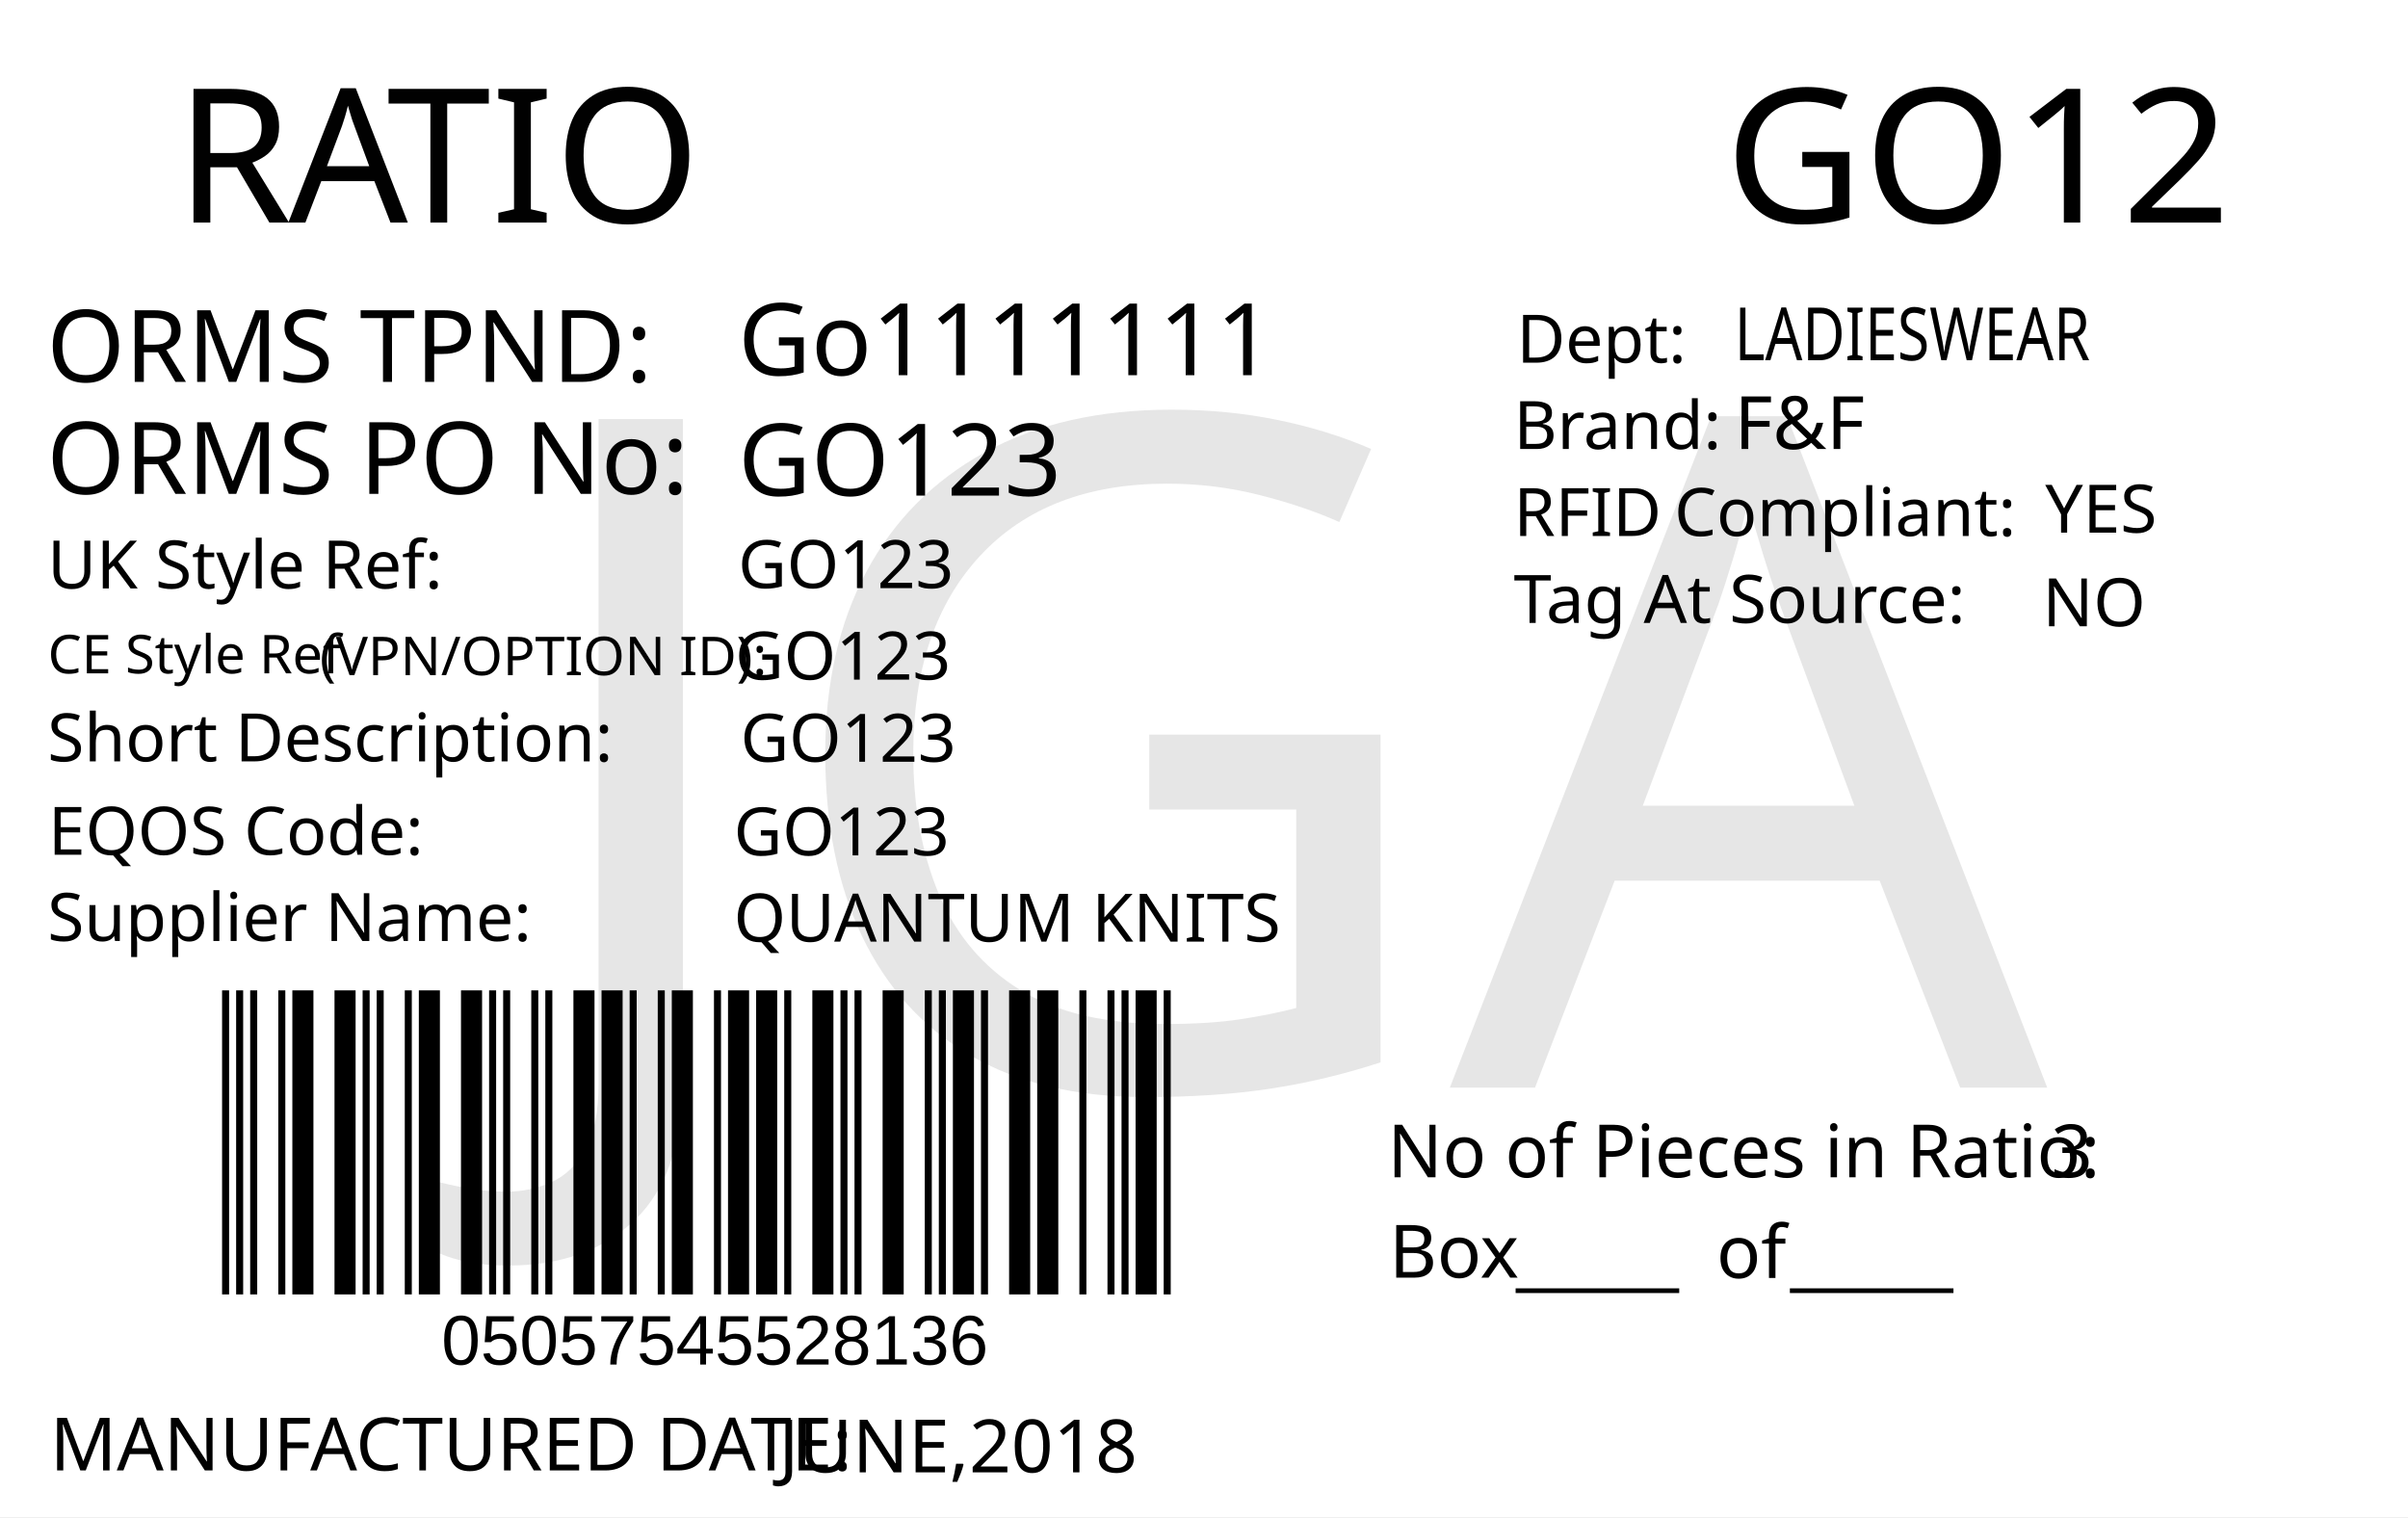
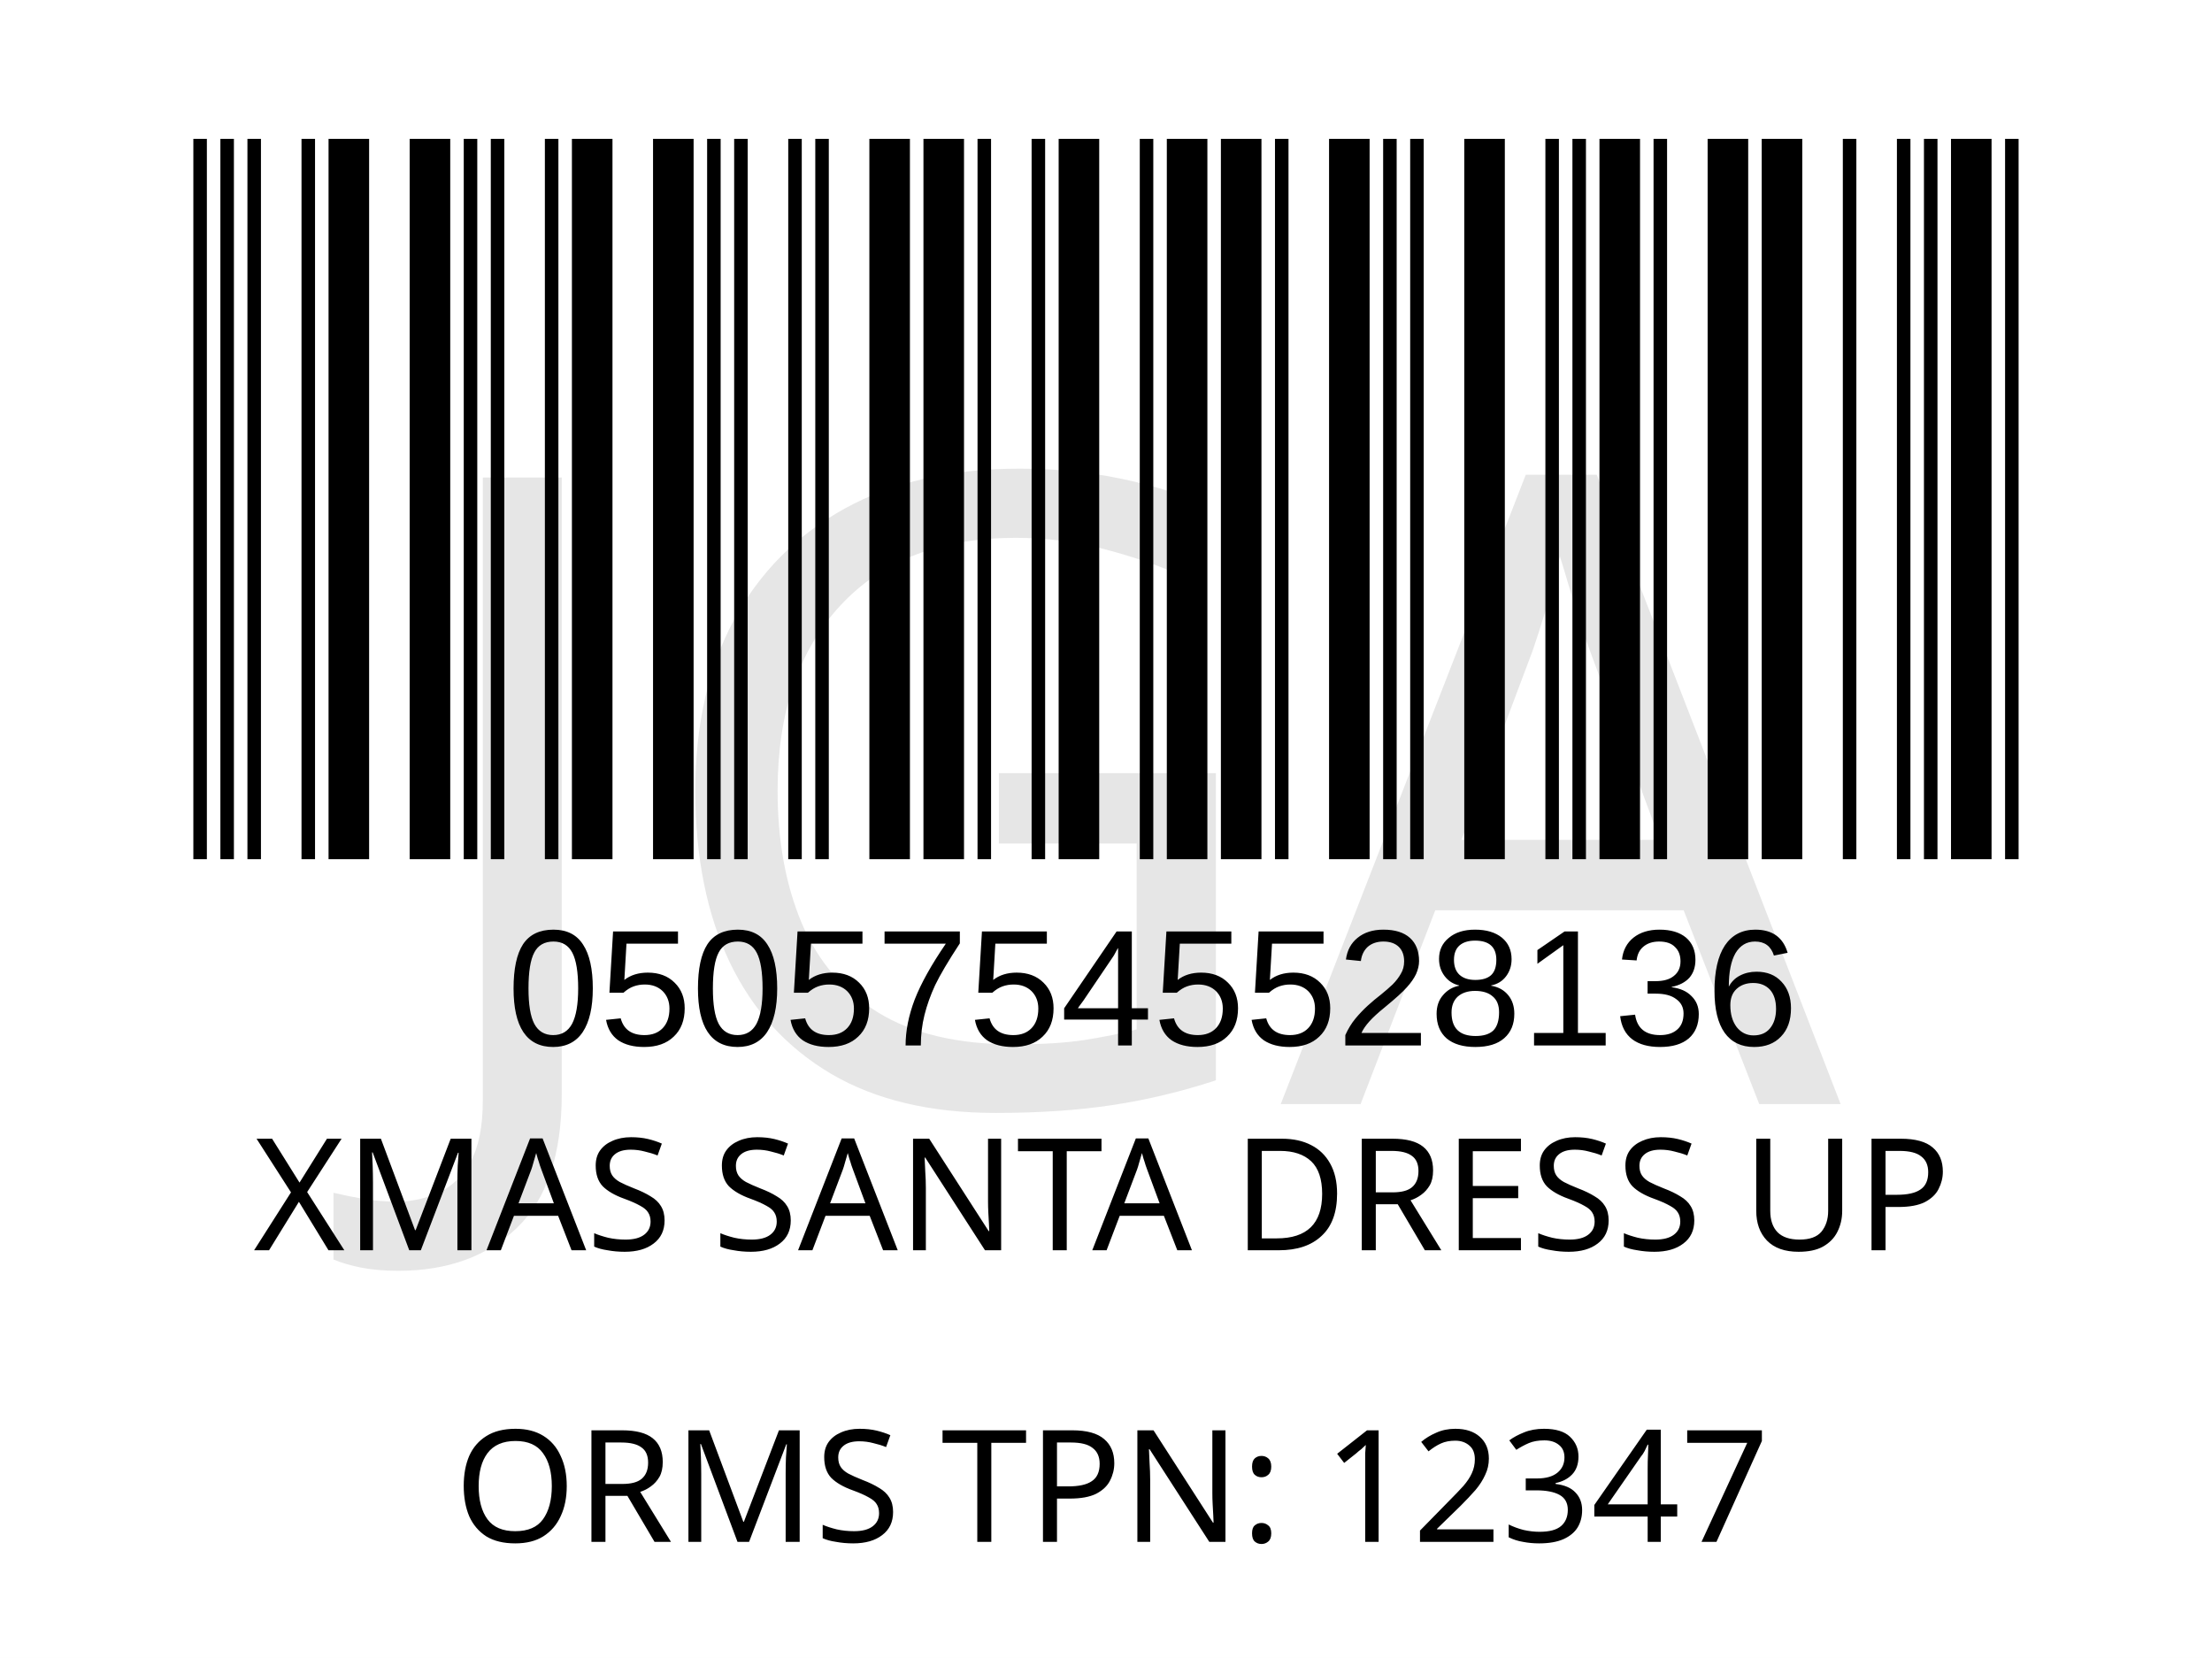
- <svg xmlns="http://www.w3.org/2000/svg" version="1.1" id="Layer_1" x="0px" y="0px" viewBox="0 0 360 226.8" style="enable-background:new 0 0 360 226.8;" xml:space="preserve">
-   <g>
-     <rect y="0" style="fill:#FFFFFF;" width="360" height="226.8" />
-   </g>
-   <g>
-     <text transform="matrix(1 0 0 1 26.2101 33.2706)" style="fill:#010101; font-family:'FranklinGothicBT-RomanCondensed', FrankGoth Cn BT; font-size:28px;">R</text>
-     <text transform="matrix(1 0 0 1 43.1101 33.2706)" style="fill:#010101; font-family:'FranklinGothicBT-RomanCondensed', FrankGoth Cn BT; font-size:28px;">A</text>
-     <text transform="matrix(1 0 0 1 57.8101 33.2706)" style="fill:#010101; font-family:'FranklinGothicBT-RomanCondensed', FrankGoth Cn BT; font-size:28px;">TIO</text>
-   </g>
-   <text transform="matrix(0.9824 0 0 1 207.4434 176.0099)" style="fill:#010101; font-family:'FranklinGothicBT-RomanCondensed', FrankGoth Cn BT; font-size:11px;">No of Pieces in Ratio:</text>
-   <text transform="matrix(1 0 0 1 207.6777 191.0099)" style="fill:#010101; font-family:'FranklinGothicBT-RomanCondensed', FrankGoth Cn BT; font-size:11px;">Box</text>
-   <text transform="matrix(0.9824 0 0 1 306.6689 176.0099)" style="fill:#010101; font-family:'FranklinGothicBT-RomanCondensed', FrankGoth Cn BT; font-size:11px;" id="pieces_in_ratio">3</text>
-   <text transform="matrix(1.0186 0 0 1 257.8419 33.272)" style="font-family:'FranklinGothicBT-RomanCondensed', FrankGoth Cn BT; font-size:28px;" id="season_code">GO12</text>
-   <g width="391" height="178" transform="matrix(0.3625 0 0 0.2548 30 129.001)" id="barcode">
-     <svg id="ean-13" width="408.900px" height="328.02px" x="0px" y="0px" viewBox="0 0 463 222" version="1.1" font-size="30px" font-family="frankgothcnbt" style="transform: translate(0px, 0px);">
-       <rect x="0" y="0" width="463" height="222" style="fill:#ffffff;" />
+ <svg xmlns="http://www.w3.org/2000/svg" version="1.1" id="Layer_1" x="0px" y="0px" viewBox="0 0 113.4 85" style="enable-background:new 0 0 113.4 85;" xml:space="preserve">
+   <rect style="fill:#FFFFFF;" width="113.4" height="85" />
+   <rect x="-241.2" y="-321.7" style="fill:none;" width="595.3" height="841.9" />
+   <text text-anchor="middle" transform="matrix(1, 0, 0, 1, 56.5, 64.1)" style="font-family:'FranklinGothicBT-RomanCondensed', FrankGoth Cn BT; font-size:8px;" id="description">XMAS SANTA DRESS UP</text>
+   <text text-anchor="middle" transform="matrix(1 0 0 1 56.5 71.3)" style="font-family:'FranklinGothicBT-RomanCondensed', FrankGoth Cn BT; font-size:8px;" id="description1" />
+   <g width="391" height="178" transform="matrix(0.2356 0 0 0.207 7.8 -8.3654)" id="barcode">
+     <svg id="ean-13" width="415.100px" height="328.02px" x="0px" y="0px" viewBox="0 0 463 219" version="1.1" font-size="30px" font-family="frankgothcnbt" style="transform: translate(0px, 0px);">
+       <rect x="0" y="0" width="463" height="219" style="fill:#ffffff;" />
      <g transform="translate(10, 10)" style="fill:#000000;">
-         <rect x="0" y="0" width="3.281" height="202" />
-         <rect x="6.563" y="0" width="3.281" height="202" />
-         <rect x="13.126" y="0" width="3.281" height="202" />
-         <rect x="26.252" y="0" width="3.281" height="202" />
-         <rect x="32.815" y="0" width="9.844" height="202" />
-         <rect x="52.504" y="0" width="9.844" height="202" />
-         <rect x="65.63" y="0" width="3.281" height="202" />
-         <rect x="72.193" y="0" width="3.281" height="202" />
-         <rect x="85.318" y="0" width="3.281" height="202" />
-         <rect x="91.881" y="0" width="9.844" height="202" />
-         <rect x="111.57" y="0" width="9.844" height="202" />
-         <rect x="124.696" y="0" width="3.281" height="202" />
-         <rect x="131.259" y="0" width="3.281" height="202" />
-         <rect x="144.385" y="0" width="3.281" height="202" />
-         <rect x="150.948" y="0" width="3.281" height="202" />
-         <rect x="164.074" y="0" width="9.844" height="202" />
-         <rect x="177.2" y="0" width="9.844" height="202" />
-         <rect x="190.326" y="0" width="3.281" height="202" />
-         <rect x="203.452" y="0" width="3.281" height="202" />
-         <rect x="210.015" y="0" width="9.844" height="202" />
-         <rect x="229.704" y="0" width="3.281" height="202" />
-         <rect x="236.267" y="0" width="9.844" height="202" />
-         <rect x="249.392" y="0" width="9.844" height="202" />
-         <rect x="262.518" y="0" width="3.281" height="202" />
-         <rect x="275.644" y="0" width="9.844" height="202" />
-         <rect x="288.77" y="0" width="3.281" height="202" />
-         <rect x="295.333" y="0" width="3.281" height="202" />
-         <rect x="308.459" y="0" width="9.844" height="202" />
-         <rect x="328.148" y="0" width="3.281" height="202" />
-         <rect x="334.711" y="0" width="3.281" height="202" />
-         <rect x="341.274" y="0" width="9.844" height="202" />
-         <rect x="354.4" y="0" width="3.281" height="202" />
-         <rect x="367.526" y="0" width="9.844" height="202" />
-         <rect x="380.652" y="0" width="9.844" height="202" />
-         <rect x="400.341" y="0" width="3.281" height="202" />
-         <rect x="413.466" y="0" width="3.281" height="202" />
-         <rect x="420.029" y="0" width="3.281" height="202" />
-         <rect x="426.592" y="0" width="9.844" height="202" />
-         <rect x="439.718" y="0" width="3.281" height="202" />
+         <rect x="0" y="0" width="3.281" height="199" />
+         <rect x="6.563" y="0" width="3.281" height="199" />
+         <rect x="13.126" y="0" width="3.281" height="199" />
+         <rect x="26.252" y="0" width="3.281" height="199" />
+         <rect x="32.815" y="0" width="9.844" height="199" />
+         <rect x="52.504" y="0" width="9.844" height="199" />
+         <rect x="65.63" y="0" width="3.281" height="199" />
+         <rect x="72.193" y="0" width="3.281" height="199" />
+         <rect x="85.318" y="0" width="3.281" height="199" />
+         <rect x="91.881" y="0" width="9.844" height="199" />
+         <rect x="111.57" y="0" width="9.844" height="199" />
+         <rect x="124.696" y="0" width="3.281" height="199" />
+         <rect x="131.259" y="0" width="3.281" height="199" />
+         <rect x="144.385" y="0" width="3.281" height="199" />
+         <rect x="150.948" y="0" width="3.281" height="199" />
+         <rect x="164.074" y="0" width="9.844" height="199" />
+         <rect x="177.2" y="0" width="9.844" height="199" />
+         <rect x="190.326" y="0" width="3.281" height="199" />
+         <rect x="203.452" y="0" width="3.281" height="199" />
+         <rect x="210.015" y="0" width="9.844" height="199" />
+         <rect x="229.704" y="0" width="3.281" height="199" />
+         <rect x="236.267" y="0" width="9.844" height="199" />
+         <rect x="249.392" y="0" width="9.844" height="199" />
+         <rect x="262.518" y="0" width="3.281" height="199" />
+         <rect x="275.644" y="0" width="9.844" height="199" />
+         <rect x="288.77" y="0" width="3.281" height="199" />
+         <rect x="295.333" y="0" width="3.281" height="199" />
+         <rect x="308.459" y="0" width="9.844" height="199" />
+         <rect x="328.148" y="0" width="3.281" height="199" />
+         <rect x="334.711" y="0" width="3.281" height="199" />
+         <rect x="341.274" y="0" width="9.844" height="199" />
+         <rect x="354.4" y="0" width="3.281" height="199" />
+         <rect x="367.526" y="0" width="9.844" height="199" />
+         <rect x="380.652" y="0" width="9.844" height="199" />
+         <rect x="400.341" y="0" width="3.281" height="199" />
+         <rect x="413.466" y="0" width="3.281" height="199" />
+         <rect x="420.029" y="0" width="3.281" height="199" />
+         <rect x="426.592" y="0" width="9.844" height="199" />
+         <rect x="439.718" y="0" width="3.281" height="199" />
      </g>
    </svg>
  </g>
-   <text transform="matrix(1 0 0 1 226.6045 191.6242)" style="font-family:'FranklinGothicBT-RomanCondensed', FrankGoth Cn BT; font-size:11px;">_____</text>
-   <text transform="matrix(1 0 0 1 267.6045 191.6242)" style="font-family:'FranklinGothicBT-RomanCondensed', FrankGoth Cn BT; font-size:11px;">_____</text>
-   <text transform="matrix(1 0 0 1 256.6045 191.0617)" style="font-family:'FranklinGothicBT-RomanCondensed', FrankGoth Cn BT; font-size:11px;">of</text>
-   <text transform="matrix(1 0 0 1 66 204.0012)" style="font-family:Myriad, Myriad Roman, Arial, sans-serif; font-size:10.5px;" id="barcode_number">05057545528136</text>
-   <text transform="matrix(1 0 0 1 6.9752 57.0918)" style="fill:#010101; font-family:'FranklinGothicBT-RomanCondensed', FrankGoth Cn BT; font-size:15px;">ORMS TPND: </text>
-   <text id="tpnd" transform="matrix(1 0 0 1 110.337 56.0918)" style="fill:#010101; font-family:'FranklinGothicBT-RomanCondensed', FrankGoth Cn BT; font-size:15px;">Go1111111</text>
-   <text id="po_number" transform="matrix(1 0 0 1 110.337 74.0918)" style="fill:#010101; font-family:'FranklinGothicBT-RomanCondensed', FrankGoth Cn BT; font-size:15px;">GO123</text>
-   <text transform="matrix(1 0 0 1 6.9752 73.8329)" style="fill:#010101; font-family:'FranklinGothicBT-RomanCondensed', FrankGoth Cn BT; font-size:15px;">ORMS PO No: </text>
-   <text transform="matrix(1 0 0 1 226.301 67.1268)" style="fill:#010101; font-family:'FranklinGothicBT-RomanCondensed', FrankGoth Cn BT; font-size:10px;">Brand: </text>
-   <text id="brand" transform="matrix(1 0 0 1 259.3065 67.1268)" style="font-family:'FranklinGothicBT-RomanCondensed', FrankGoth Cn BT; font-size:11px;">F&amp;F</text>
-   <text id="rfid" transform="matrix(1 0 0 1 305.7588 79.6275)" style="fill:#010101; font-family:'FranklinGothicBT-RomanCondensed', FrankGoth Cn BT; font-size:10px;">YES</text>
-   <text id="tag_at_source" transform="matrix(1 0 0 1 305.3614 93.6278)" style="fill:#010101; font-family:'FranklinGothicBT-RomanCondensed', FrankGoth Cn BT; font-size:10px;">NO</text>
-   <g>
-     <text transform="matrix(1 0 0 1 226.3014 80.1265)" style="fill:#010101; font-family:'FranklinGothicBT-RomanCondensed', FrankGoth Cn BT; font-size:10px;">RFID </text>
-     <text transform="matrix(1 0 0 1 250.3014 80.1265)" style="fill:#010101; font-family:'FranklinGothicBT-RomanCondensed', FrankGoth Cn BT; font-size:10px;">Compliant:</text>
-   </g>
-   <text transform="matrix(1.0159 0 0 1 226.3023 93.126)" style="fill:#010101; font-family:'FranklinGothicBT-RomanCondensed', FrankGoth Cn BT; font-size:10px;">Tag At Source:</text>
-   <text transform="matrix(1 0 0 1 226.7367 54.2236)" style="font-family:'FranklinGothicBT-RomanCondensed', FrankGoth Cn BT; font-size:10px;">Dept:</text>
-   <text transform="matrix(0.7943 0 0 1 259.3072 53.8575)" style="font-family:'FranklinGothicBT-RomanCondensed', FrankGoth Cn BT; font-size:11px;" id="department">LADIESWEAR</text>
-   <text transform="matrix(1 0 0 1 7.4746 219.8343)" style="fill:#010101; font-family:'FranklinGothicBT-RomanCondensed', FrankGoth Cn BT; font-size:11px;">MANUFACTURED DATE: </text>
-   <text transform="matrix(1 0 0 1 116.4166 220.1177)" style="fill:#010101; font-family:'FranklinGothicBT-RomanCondensed', FrankGoth Cn BT; font-size:11px;" id="manufactured_date">JUNE,2018</text>
-   <text transform="matrix(1 0 0 1 7.0915 87.9772)" style="fill:#010101; font-family:'FranklinGothicBT-RomanCondensed', FrankGoth Cn BT; font-size:10px;">UK Style Ref:</text>
-   <text transform="matrix(1 0 0 1 60.5915 87.9772)" style="fill:#010101; font-family:'FranklinGothicBT-RomanCondensed', FrankGoth Cn BT; font-size:10px; letter-spacing:43;"> </text>
-   <text transform="matrix(1 0 0 1 106.3915 87.9772)" style="fill:#010101; font-family:'FranklinGothicBT-RomanCondensed', FrankGoth Cn BT; font-size:10px;"> </text>
-   <text transform="matrix(1 0 0 1 47.8127 100.9358)" style="font-family:'FranklinGothicBT-RomanCondensed', FrankGoth Cn BT; font-size:8px;">(VPN/OPTION ID): </text>
-   <text transform="matrix(1 0 0 1 7.1484 100.6662)" style="font-family:'FranklinGothicBT-RomanCondensed', FrankGoth Cn BT; font-size:8px;">CE Style Ref</text>
-   <text transform="matrix(1 0 0 1 7.0915 113.8258)" style="fill:#010101; font-family:'FranklinGothicBT-RomanCondensed', FrankGoth Cn BT; font-size:10px;">Short Description:</text>
-   <text transform="matrix(1 0 0 1 81.3915 113.8258)" style="fill:#010101; font-family:'FranklinGothicBT-RomanCondensed', FrankGoth Cn BT; font-size:10px; letter-spacing:5;"> </text>
-   <text transform="matrix(1 0 0 1 90.1915 113.8258)" style="fill:#010101; font-family:'FranklinGothicBT-RomanCondensed', FrankGoth Cn BT; font-size:10px;"> </text>
-   <text transform="matrix(1 0 0 1 7.2047 127.7898)" style="fill:#010101; font-family:'FranklinGothicBT-RomanCondensed', FrankGoth Cn BT; font-size:10px;">EQOS Code:</text>
-   <text transform="matrix(1 0 0 1 56.0047 127.7898)" style="fill:#010101; font-family:'FranklinGothicBT-RomanCondensed', FrankGoth Cn BT; font-size:10px; letter-spacing:21;"> </text>
-   <text transform="matrix(1 0 0 1 79.8047 127.7898)" style="fill:#010101; font-family:'FranklinGothicBT-RomanCondensed', FrankGoth Cn BT; font-size:10px;"> </text>
-   <text transform="matrix(1 0 0 1 7.0915 140.6738)" style="fill:#010101; font-family:'FranklinGothicBT-RomanCondensed', FrankGoth Cn BT; font-size:10px;">Supplier Name:</text>
-   <text transform="matrix(1 0 0 1 68.9915 140.6738)" style="fill:#010101; font-family:'FranklinGothicBT-RomanCondensed', FrankGoth Cn BT; font-size:10px; letter-spacing:18;"> </text>
-   <text transform="matrix(1 0 0 1 89.9915 140.6738)" style="fill:#010101; font-family:'FranklinGothicBT-RomanCondensed', FrankGoth Cn BT; font-size:10px;"> </text>
-   <text id="uk_style" transform="matrix(1 0 0 1 110.3394 87.9231)" style="fill:#010101; font-family:'FranklinGothicBT-RomanCondensed', FrankGoth Cn BT; font-size:10px;">GO123</text>
-   <text id="ce_style" transform="matrix(1 0 0 1 109.8976 101.6034)" style="fill:#010101; font-family:'FranklinGothicBT-RomanCondensed', FrankGoth Cn BT; font-size:10px;">GO123</text>
-   <text id="eqos" transform="matrix(1 0 0 1 109.6879 127.8833)" style="fill:#010101; font-family:'FranklinGothicBT-RomanCondensed', FrankGoth Cn BT; font-size:10px;">GO123</text>
-   <text id="supplier" transform="matrix(1 0 0 1 109.6879 140.7748)" style="fill:#010101; font-family:'FranklinGothicBT-RomanCondensed', FrankGoth Cn BT; font-size:10px;">QUANTUM KNITS</text>
-   <text id="description" transform="matrix(1 0 0 1 110.6874 113.8823)" style="fill:#010101; font-family:'FranklinGothicBT-RomanCondensed', FrankGoth Cn BT; font-size:10px;">GO123</text>
-   <text transform="matrix(1 0 0 1 76.6108 162.606)" style="font-family:'FranklinGothicBT-RomanCondensed', FrankGoth Cn BT; font-size:140px;opacity: 0.1;" id="watermark">JGA</text>
+   <text transform="matrix(1 0 0 1 26 53.6)" style="font-family:Myriad, Myriad Roman, Arial, sans-serif; font-size:8.5px;" id="barcode_number">05057545528136</text>
+   <text text-anchor="middle" transform="matrix(1 0 0 1 57 79.05)" style="font-family:'FranklinGothicBT-RomanCondensed', FrankGoth Cn BT; font-size:8px;" id="tpnd">ORMS TPN: 12347</text>
+   <text transform="matrix(1 0 0 1 20.6108 56.606)" style="font-family:'FranklinGothicBT-RomanCondensed', FrankGoth Cn BT; font-size:45px;opacity: 0.1;" id="watermark">JGA</text>
</svg>
